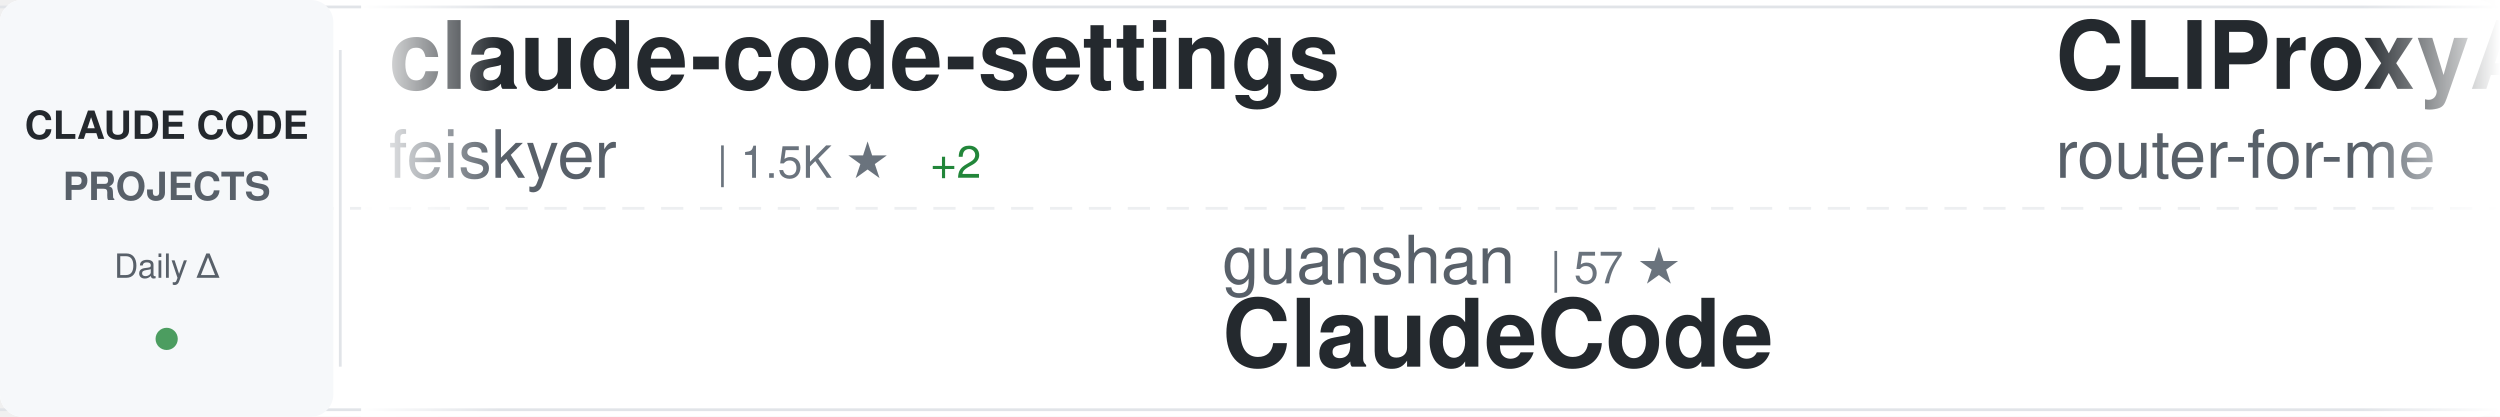
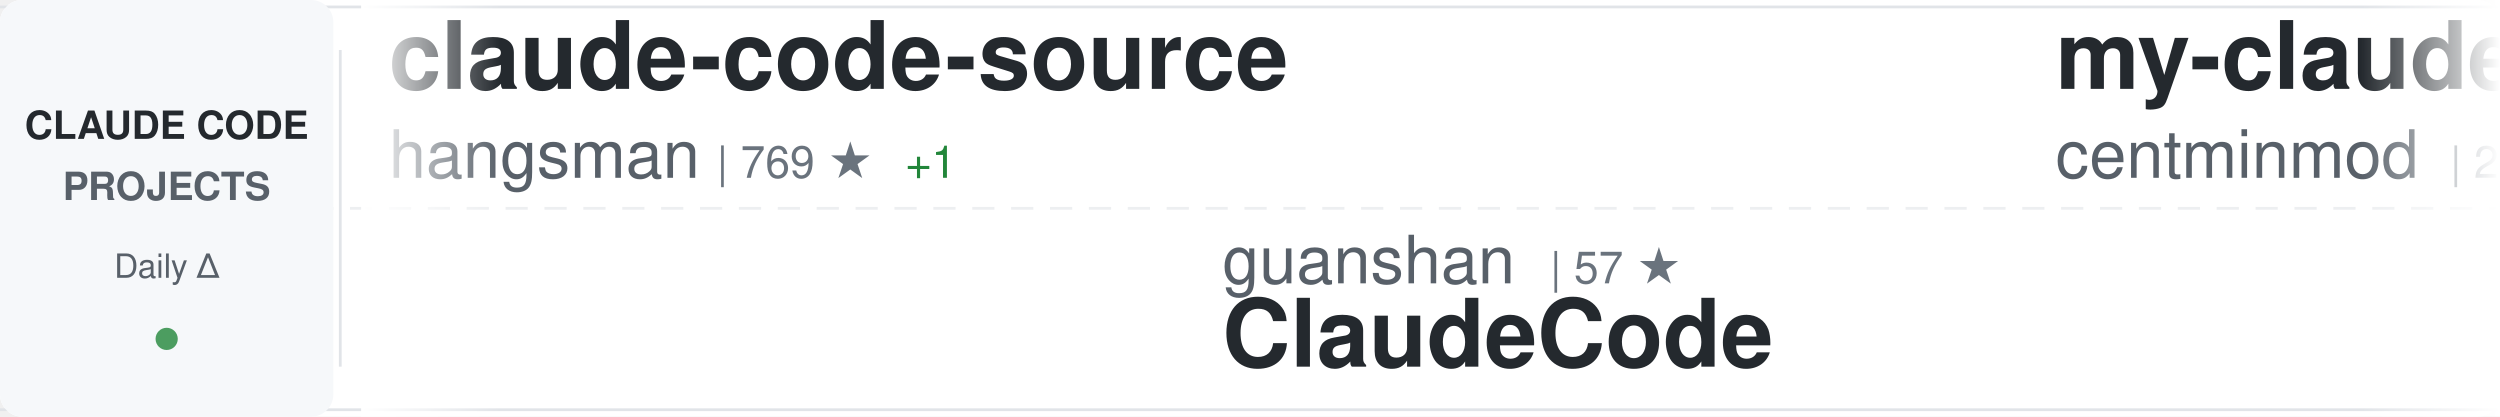
<svg xmlns="http://www.w3.org/2000/svg" width="900" height="150">
  <defs>
    <linearGradient id="awesomeLeftFade" x1="0%" y1="0%" x2="100%" y2="0%">
      <stop offset="0%" style="stop-color:#ffffff;stop-opacity:1" />
      <stop offset="100%" style="stop-color:#ffffff;stop-opacity:0" />
    </linearGradient>
    <linearGradient id="awesomeRightFade" x1="0%" y1="0%" x2="100%" y2="0%">
      <stop offset="0%" style="stop-color:#ffffff;stop-opacity:0" />
      <stop offset="100%" style="stop-color:#ffffff;stop-opacity:1" />
    </linearGradient>
  </defs>
  <rect width="900" height="150" fill="#ffffff" rx="8" />
  <rect x="0" y="2" width="900" height="1" fill="#e1e4e8" />
  <rect x="0" y="147" width="900" height="1" fill="#e1e4e8" />
  <line x1="0" y1="75" x2="900" y2="75" stroke="#e1e4e8" stroke-width="1" stroke-dasharray="8 6" opacity="0.6" />
  <rect x="0" y="0" width="120" height="150" fill="#f6f8fa" rx="8" />
  <text x="60" y="50" font-family="-apple-system, BlinkMacSystemFont, 'Segoe UI', Helvetica, Arial, sans-serif" font-size="14" font-weight="600" fill="#24292e" text-anchor="middle">CLAUDE CODE</text>
  <text x="60" y="72" font-family="-apple-system, BlinkMacSystemFont, 'Segoe UI', Helvetica, Arial, sans-serif" font-size="14" font-weight="600" fill="#586069" text-anchor="middle">PROJECTS</text>
  <text x="60" y="100" font-family="-apple-system, BlinkMacSystemFont, 'Segoe UI', Helvetica, Arial, sans-serif" font-size="12" font-weight="500" fill="#586069" text-anchor="middle">Daily Δ</text>
  <circle cx="60" cy="122" r="4" fill="#22863a" opacity="0.8" />
  <rect x="122" y="18" width="1" height="114" fill="#e1e4e8" />
  <clipPath id="awesomeTickerClip">
    <rect x="130" y="0" width="770" height="150" />
  </clipPath>
  <g clip-path="url(#awesomeTickerClip)">
    <g id="awesomeTickerItems">
      <animateTransform attributeName="transform" attributeType="XML" type="translate" from="0 0" to="-3000 0" dur="54s" repeatCount="indefinite" />
      <g transform="translate(0, 0)">
-         <text x="140" y="32" font-family="-apple-system, BlinkMacSystemFont, 'Segoe UI', Helvetica, Arial, sans-serif" font-size="34" font-weight="600" fill="#24292e">claude-code-settings</text>
-         <text x="140" y="64" font-family="-apple-system, BlinkMacSystemFont, 'Segoe UI', Helvetica, Arial, sans-serif" font-size="24" font-weight="400" fill="#586069">feiskyer</text>
-         <text x="258" y="64" font-family="-apple-system, BlinkMacSystemFont, 'Segoe UI', Helvetica, Arial, sans-serif" font-size="16" font-weight="500" fill="#6a737d">| 1.5K ★</text>
-         <text x="335" y="64" font-family="-apple-system, BlinkMacSystemFont, 'Segoe UI', Helvetica, Arial, sans-serif" font-size="16" font-weight="500" fill="#22863a"> +2</text>
+         <text x="140" y="32" font-family="-apple-system, BlinkMacSystemFont, 'Segoe UI', Helvetica, Arial, sans-serif" font-size="34" font-weight="600" fill="#24292e">claude-code-source</text>
+         <text x="140" y="64" font-family="-apple-system, BlinkMacSystemFont, 'Segoe UI', Helvetica, Arial, sans-serif" font-size="24" font-weight="400" fill="#586069">hangsman</text>
+         <text x="258" y="64" font-family="-apple-system, BlinkMacSystemFont, 'Segoe UI', Helvetica, Arial, sans-serif" font-size="16" font-weight="500" fill="#6a737d">| 769 ★</text>
+         <text x="326" y="64" font-family="-apple-system, BlinkMacSystemFont, 'Segoe UI', Helvetica, Arial, sans-serif" font-size="16" font-weight="500" fill="#22863a"> +1</text>
      </g>
      <g transform="translate(300, 0)">
        <text x="140" y="102" font-family="-apple-system, BlinkMacSystemFont, 'Segoe UI', Helvetica, Arial, sans-serif" font-size="24" font-weight="400" fill="#586069">guanshan</text>
        <text x="258" y="102" font-family="-apple-system, BlinkMacSystemFont, 'Segoe UI', Helvetica, Arial, sans-serif" font-size="16" font-weight="500" fill="#6a737d">| 57 ★</text>
        <text x="140" y="132" font-family="-apple-system, BlinkMacSystemFont, 'Segoe UI', Helvetica, Arial, sans-serif" font-size="34" font-weight="600" fill="#24292e">ClaudeCode</text>
      </g>
      <g transform="translate(600, 0)">
-         <text x="140" y="32" font-family="-apple-system, BlinkMacSystemFont, 'Segoe UI', Helvetica, Arial, sans-serif" font-size="34" font-weight="600" fill="#24292e">CLIProxyAPI</text>
-         <text x="140" y="64" font-family="-apple-system, BlinkMacSystemFont, 'Segoe UI', Helvetica, Arial, sans-serif" font-size="24" font-weight="400" fill="#586069">router-for-me</text>
-         <text x="318" y="64" font-family="-apple-system, BlinkMacSystemFont, 'Segoe UI', Helvetica, Arial, sans-serif" font-size="16" font-weight="500" fill="#6a737d">| 31.2K ★</text>
-         <text x="404" y="64" font-family="-apple-system, BlinkMacSystemFont, 'Segoe UI', Helvetica, Arial, sans-serif" font-size="16" font-weight="500" fill="#22863a"> +255</text>
+         <text x="140" y="32" font-family="-apple-system, BlinkMacSystemFont, 'Segoe UI', Helvetica, Arial, sans-serif" font-size="34" font-weight="600" fill="#24292e">my-claude-code-setup</text>
+         <text x="140" y="64" font-family="-apple-system, BlinkMacSystemFont, 'Segoe UI', Helvetica, Arial, sans-serif" font-size="24" font-weight="400" fill="#586069">centminmod</text>
+         <text x="282" y="64" font-family="-apple-system, BlinkMacSystemFont, 'Segoe UI', Helvetica, Arial, sans-serif" font-size="16" font-weight="500" fill="#6a737d">| 2.3K ★</text>
+         <text x="359" y="64" font-family="-apple-system, BlinkMacSystemFont, 'Segoe UI', Helvetica, Arial, sans-serif" font-size="16" font-weight="500" fill="#22863a"> +4</text>
      </g>
      <g transform="translate(900, 0)">
-         <text x="140" y="102" font-family="-apple-system, BlinkMacSystemFont, 'Segoe UI', Helvetica, Arial, sans-serif" font-size="24" font-weight="400" fill="#586069">1rgs</text>
-         <text x="210" y="102" font-family="-apple-system, BlinkMacSystemFont, 'Segoe UI', Helvetica, Arial, sans-serif" font-size="16" font-weight="500" fill="#6a737d">| 3.5K ★</text>
-         <text x="287" y="102" font-family="-apple-system, BlinkMacSystemFont, 'Segoe UI', Helvetica, Arial, sans-serif" font-size="16" font-weight="500" fill="#22863a"> +2</text>
-         <text x="140" y="132" font-family="-apple-system, BlinkMacSystemFont, 'Segoe UI', Helvetica, Arial, sans-serif" font-size="34" font-weight="600" fill="#24292e">claude-code-proxy</text>
+         <text x="140" y="102" font-family="-apple-system, BlinkMacSystemFont, 'Segoe UI', Helvetica, Arial, sans-serif" font-size="24" font-weight="400" fill="#586069">pengchengneo</text>
+         <text x="306" y="102" font-family="-apple-system, BlinkMacSystemFont, 'Segoe UI', Helvetica, Arial, sans-serif" font-size="16" font-weight="500" fill="#6a737d">| 1.3K ★</text>
+         <text x="383" y="102" font-family="-apple-system, BlinkMacSystemFont, 'Segoe UI', Helvetica, Arial, sans-serif" font-size="16" font-weight="500" fill="#22863a"> +6</text>
+         <text x="140" y="132" font-family="-apple-system, BlinkMacSystemFont, 'Segoe UI', Helvetica, Arial, sans-serif" font-size="34" font-weight="600" fill="#24292e">Claude-Code</text>
      </g>
      <g transform="translate(1200, 0)">
-         <text x="140" y="32" font-family="-apple-system, BlinkMacSystemFont, 'Segoe UI', Helvetica, Arial, sans-serif" font-size="34" font-weight="600" fill="#24292e">ralph</text>
-         <text x="140" y="64" font-family="-apple-system, BlinkMacSystemFont, 'Segoe UI', Helvetica, Arial, sans-serif" font-size="24" font-weight="400" fill="#586069">snarktank</text>
-         <text x="270" y="64" font-family="-apple-system, BlinkMacSystemFont, 'Segoe UI', Helvetica, Arial, sans-serif" font-size="16" font-weight="500" fill="#6a737d">| 18.7K ★</text>
-         <text x="356" y="64" font-family="-apple-system, BlinkMacSystemFont, 'Segoe UI', Helvetica, Arial, sans-serif" font-size="16" font-weight="500" fill="#22863a"> +67</text>
+         <text x="140" y="32" font-family="-apple-system, BlinkMacSystemFont, 'Segoe UI', Helvetica, Arial, sans-serif" font-size="34" font-weight="600" fill="#24292e">claude-code-source</text>
+         <text x="140" y="64" font-family="-apple-system, BlinkMacSystemFont, 'Segoe UI', Helvetica, Arial, sans-serif" font-size="24" font-weight="400" fill="#586069">JrCx7scC</text>
+         <text x="258" y="64" font-family="-apple-system, BlinkMacSystemFont, 'Segoe UI', Helvetica, Arial, sans-serif" font-size="16" font-weight="500" fill="#6a737d">| 366 ★</text>
      </g>
      <g transform="translate(1500, 0)">
-         <text x="140" y="102" font-family="-apple-system, BlinkMacSystemFont, 'Segoe UI', Helvetica, Arial, sans-serif" font-size="24" font-weight="400" fill="#586069">ChrisWiles</text>
-         <text x="282" y="102" font-family="-apple-system, BlinkMacSystemFont, 'Segoe UI', Helvetica, Arial, sans-serif" font-size="16" font-weight="500" fill="#6a737d">| 5.9K ★</text>
-         <text x="359" y="102" font-family="-apple-system, BlinkMacSystemFont, 'Segoe UI', Helvetica, Arial, sans-serif" font-size="16" font-weight="500" fill="#22863a"> +4</text>
-         <text x="140" y="132" font-family="-apple-system, BlinkMacSystemFont, 'Segoe UI', Helvetica, Arial, sans-serif" font-size="34" font-weight="600" fill="#24292e">claude-code-showcase</text>
+         <text x="140" y="102" font-family="-apple-system, BlinkMacSystemFont, 'Segoe UI', Helvetica, Arial, sans-serif" font-size="24" font-weight="400" fill="#586069">eyaltoledano</text>
+         <text x="306" y="102" font-family="-apple-system, BlinkMacSystemFont, 'Segoe UI', Helvetica, Arial, sans-serif" font-size="16" font-weight="500" fill="#6a737d">| 27.0K ★</text>
+         <text x="392" y="102" font-family="-apple-system, BlinkMacSystemFont, 'Segoe UI', Helvetica, Arial, sans-serif" font-size="16" font-weight="500" fill="#22863a"> +12</text>
+         <text x="140" y="132" font-family="-apple-system, BlinkMacSystemFont, 'Segoe UI', Helvetica, Arial, sans-serif" font-size="34" font-weight="600" fill="#24292e">claude-task-master</text>
      </g>
      <g transform="translate(1800, 0)">
-         <text x="140" y="32" font-family="-apple-system, BlinkMacSystemFont, 'Segoe UI', Helvetica, Arial, sans-serif" font-size="34" font-weight="600" fill="#24292e">claude_codex_bridge</text>
-         <text x="140" y="64" font-family="-apple-system, BlinkMacSystemFont, 'Segoe UI', Helvetica, Arial, sans-serif" font-size="24" font-weight="400" fill="#586069">bfly123</text>
-         <text x="246" y="64" font-family="-apple-system, BlinkMacSystemFont, 'Segoe UI', Helvetica, Arial, sans-serif" font-size="16" font-weight="500" fill="#6a737d">| 2.5K ★</text>
-         <text x="323" y="64" font-family="-apple-system, BlinkMacSystemFont, 'Segoe UI', Helvetica, Arial, sans-serif" font-size="16" font-weight="500" fill="#22863a"> +6</text>
+         <text x="140" y="32" font-family="-apple-system, BlinkMacSystemFont, 'Segoe UI', Helvetica, Arial, sans-serif" font-size="34" font-weight="600" fill="#24292e">awesome-claude-code-suba...</text>
+         <text x="140" y="64" font-family="-apple-system, BlinkMacSystemFont, 'Segoe UI', Helvetica, Arial, sans-serif" font-size="24" font-weight="400" fill="#586069">VoltAgent</text>
+         <text x="270" y="64" font-family="-apple-system, BlinkMacSystemFont, 'Segoe UI', Helvetica, Arial, sans-serif" font-size="16" font-weight="500" fill="#6a737d">| 19.3K ★</text>
+         <text x="356" y="64" font-family="-apple-system, BlinkMacSystemFont, 'Segoe UI', Helvetica, Arial, sans-serif" font-size="16" font-weight="500" fill="#22863a"> +81</text>
      </g>
      <g transform="translate(2100, 0)">
-         <text x="140" y="102" font-family="-apple-system, BlinkMacSystemFont, 'Segoe UI', Helvetica, Arial, sans-serif" font-size="24" font-weight="400" fill="#586069">anthropics</text>
-         <text x="282" y="102" font-family="-apple-system, BlinkMacSystemFont, 'Segoe UI', Helvetica, Arial, sans-serif" font-size="16" font-weight="500" fill="#6a737d">| 18.8K ★</text>
-         <text x="368" y="102" font-family="-apple-system, BlinkMacSystemFont, 'Segoe UI', Helvetica, Arial, sans-serif" font-size="16" font-weight="500" fill="#22863a"> +104</text>
-         <text x="140" y="132" font-family="-apple-system, BlinkMacSystemFont, 'Segoe UI', Helvetica, Arial, sans-serif" font-size="34" font-weight="600" fill="#24292e">claude-plugins-official</text>
+         <text x="140" y="102" font-family="-apple-system, BlinkMacSystemFont, 'Segoe UI', Helvetica, Arial, sans-serif" font-size="24" font-weight="400" fill="#586069">alejandrobalderas</text>
+         <text x="366" y="102" font-family="-apple-system, BlinkMacSystemFont, 'Segoe UI', Helvetica, Arial, sans-serif" font-size="16" font-weight="500" fill="#6a737d">| 1.9K ★</text>
+         <text x="443" y="102" font-family="-apple-system, BlinkMacSystemFont, 'Segoe UI', Helvetica, Arial, sans-serif" font-size="16" font-weight="500" fill="#22863a"> +9</text>
+         <text x="140" y="132" font-family="-apple-system, BlinkMacSystemFont, 'Segoe UI', Helvetica, Arial, sans-serif" font-size="34" font-weight="600" fill="#24292e">claude-code-from-source</text>
      </g>
      <g transform="translate(2400, 0)">
-         <text x="140" y="32" font-family="-apple-system, BlinkMacSystemFont, 'Segoe UI', Helvetica, Arial, sans-serif" font-size="34" font-weight="600" fill="#24292e">claude-code-local</text>
-         <text x="140" y="64" font-family="-apple-system, BlinkMacSystemFont, 'Segoe UI', Helvetica, Arial, sans-serif" font-size="24" font-weight="400" fill="#586069">nicedreamzapp</text>
-         <text x="318" y="64" font-family="-apple-system, BlinkMacSystemFont, 'Segoe UI', Helvetica, Arial, sans-serif" font-size="16" font-weight="500" fill="#6a737d">| 2.5K ★</text>
-         <text x="395" y="64" font-family="-apple-system, BlinkMacSystemFont, 'Segoe UI', Helvetica, Arial, sans-serif" font-size="16" font-weight="500" fill="#22863a"> +15</text>
+         <text x="140" y="32" font-family="-apple-system, BlinkMacSystemFont, 'Segoe UI', Helvetica, Arial, sans-serif" font-size="34" font-weight="600" fill="#24292e">ralph-claude-code</text>
+         <text x="140" y="64" font-family="-apple-system, BlinkMacSystemFont, 'Segoe UI', Helvetica, Arial, sans-serif" font-size="24" font-weight="400" fill="#586069">frankbria</text>
+         <text x="270" y="64" font-family="-apple-system, BlinkMacSystemFont, 'Segoe UI', Helvetica, Arial, sans-serif" font-size="16" font-weight="500" fill="#6a737d">| 9.0K ★</text>
+         <text x="347" y="64" font-family="-apple-system, BlinkMacSystemFont, 'Segoe UI', Helvetica, Arial, sans-serif" font-size="16" font-weight="500" fill="#22863a"> +12</text>
      </g>
      <g transform="translate(2700, 0)">
-         <text x="140" y="102" font-family="-apple-system, BlinkMacSystemFont, 'Segoe UI', Helvetica, Arial, sans-serif" font-size="24" font-weight="400" fill="#586069">Yuyz0112</text>
-         <text x="258" y="102" font-family="-apple-system, BlinkMacSystemFont, 'Segoe UI', Helvetica, Arial, sans-serif" font-size="16" font-weight="500" fill="#6a737d">| 2.4K ★</text>
-         <text x="335" y="102" font-family="-apple-system, BlinkMacSystemFont, 'Segoe UI', Helvetica, Arial, sans-serif" font-size="16" font-weight="500" fill="#22863a"> +1</text>
-         <text x="140" y="132" font-family="-apple-system, BlinkMacSystemFont, 'Segoe UI', Helvetica, Arial, sans-serif" font-size="34" font-weight="600" fill="#24292e">claude-code-reverse</text>
+         <text x="140" y="102" font-family="-apple-system, BlinkMacSystemFont, 'Segoe UI', Helvetica, Arial, sans-serif" font-size="24" font-weight="400" fill="#586069">Cranot</text>
+         <text x="234" y="102" font-family="-apple-system, BlinkMacSystemFont, 'Segoe UI', Helvetica, Arial, sans-serif" font-size="16" font-weight="500" fill="#6a737d">| 2.7K ★</text>
+         <text x="311" y="102" font-family="-apple-system, BlinkMacSystemFont, 'Segoe UI', Helvetica, Arial, sans-serif" font-size="16" font-weight="500" fill="#22863a"> +43</text>
+         <text x="140" y="132" font-family="-apple-system, BlinkMacSystemFont, 'Segoe UI', Helvetica, Arial, sans-serif" font-size="34" font-weight="600" fill="#24292e">claude-code-guide</text>
      </g>
      <g transform="translate(3000, 0)">
-         <text x="140" y="32" font-family="-apple-system, BlinkMacSystemFont, 'Segoe UI', Helvetica, Arial, sans-serif" font-size="34" font-weight="600" fill="#24292e">claude-code-settings</text>
-         <text x="140" y="64" font-family="-apple-system, BlinkMacSystemFont, 'Segoe UI', Helvetica, Arial, sans-serif" font-size="24" font-weight="400" fill="#586069">feiskyer</text>
-         <text x="258" y="64" font-family="-apple-system, BlinkMacSystemFont, 'Segoe UI', Helvetica, Arial, sans-serif" font-size="16" font-weight="500" fill="#6a737d">| 1.5K ★</text>
-         <text x="335" y="64" font-family="-apple-system, BlinkMacSystemFont, 'Segoe UI', Helvetica, Arial, sans-serif" font-size="16" font-weight="500" fill="#22863a"> +2</text>
+         <text x="140" y="32" font-family="-apple-system, BlinkMacSystemFont, 'Segoe UI', Helvetica, Arial, sans-serif" font-size="34" font-weight="600" fill="#24292e">claude-code-source</text>
+         <text x="140" y="64" font-family="-apple-system, BlinkMacSystemFont, 'Segoe UI', Helvetica, Arial, sans-serif" font-size="24" font-weight="400" fill="#586069">hangsman</text>
+         <text x="258" y="64" font-family="-apple-system, BlinkMacSystemFont, 'Segoe UI', Helvetica, Arial, sans-serif" font-size="16" font-weight="500" fill="#6a737d">| 769 ★</text>
+         <text x="326" y="64" font-family="-apple-system, BlinkMacSystemFont, 'Segoe UI', Helvetica, Arial, sans-serif" font-size="16" font-weight="500" fill="#22863a"> +1</text>
      </g>
      <g transform="translate(3300, 0)">
        <text x="140" y="102" font-family="-apple-system, BlinkMacSystemFont, 'Segoe UI', Helvetica, Arial, sans-serif" font-size="24" font-weight="400" fill="#586069">guanshan</text>
        <text x="258" y="102" font-family="-apple-system, BlinkMacSystemFont, 'Segoe UI', Helvetica, Arial, sans-serif" font-size="16" font-weight="500" fill="#6a737d">| 57 ★</text>
        <text x="140" y="132" font-family="-apple-system, BlinkMacSystemFont, 'Segoe UI', Helvetica, Arial, sans-serif" font-size="34" font-weight="600" fill="#24292e">ClaudeCode</text>
      </g>
      <g transform="translate(3600, 0)">
-         <text x="140" y="32" font-family="-apple-system, BlinkMacSystemFont, 'Segoe UI', Helvetica, Arial, sans-serif" font-size="34" font-weight="600" fill="#24292e">CLIProxyAPI</text>
-         <text x="140" y="64" font-family="-apple-system, BlinkMacSystemFont, 'Segoe UI', Helvetica, Arial, sans-serif" font-size="24" font-weight="400" fill="#586069">router-for-me</text>
-         <text x="318" y="64" font-family="-apple-system, BlinkMacSystemFont, 'Segoe UI', Helvetica, Arial, sans-serif" font-size="16" font-weight="500" fill="#6a737d">| 31.2K ★</text>
-         <text x="404" y="64" font-family="-apple-system, BlinkMacSystemFont, 'Segoe UI', Helvetica, Arial, sans-serif" font-size="16" font-weight="500" fill="#22863a"> +255</text>
+         <text x="140" y="32" font-family="-apple-system, BlinkMacSystemFont, 'Segoe UI', Helvetica, Arial, sans-serif" font-size="34" font-weight="600" fill="#24292e">my-claude-code-setup</text>
+         <text x="140" y="64" font-family="-apple-system, BlinkMacSystemFont, 'Segoe UI', Helvetica, Arial, sans-serif" font-size="24" font-weight="400" fill="#586069">centminmod</text>
+         <text x="282" y="64" font-family="-apple-system, BlinkMacSystemFont, 'Segoe UI', Helvetica, Arial, sans-serif" font-size="16" font-weight="500" fill="#6a737d">| 2.3K ★</text>
+         <text x="359" y="64" font-family="-apple-system, BlinkMacSystemFont, 'Segoe UI', Helvetica, Arial, sans-serif" font-size="16" font-weight="500" fill="#22863a"> +4</text>
      </g>
      <g transform="translate(3900, 0)">
-         <text x="140" y="102" font-family="-apple-system, BlinkMacSystemFont, 'Segoe UI', Helvetica, Arial, sans-serif" font-size="24" font-weight="400" fill="#586069">1rgs</text>
-         <text x="210" y="102" font-family="-apple-system, BlinkMacSystemFont, 'Segoe UI', Helvetica, Arial, sans-serif" font-size="16" font-weight="500" fill="#6a737d">| 3.5K ★</text>
-         <text x="287" y="102" font-family="-apple-system, BlinkMacSystemFont, 'Segoe UI', Helvetica, Arial, sans-serif" font-size="16" font-weight="500" fill="#22863a"> +2</text>
-         <text x="140" y="132" font-family="-apple-system, BlinkMacSystemFont, 'Segoe UI', Helvetica, Arial, sans-serif" font-size="34" font-weight="600" fill="#24292e">claude-code-proxy</text>
+         <text x="140" y="102" font-family="-apple-system, BlinkMacSystemFont, 'Segoe UI', Helvetica, Arial, sans-serif" font-size="24" font-weight="400" fill="#586069">pengchengneo</text>
+         <text x="306" y="102" font-family="-apple-system, BlinkMacSystemFont, 'Segoe UI', Helvetica, Arial, sans-serif" font-size="16" font-weight="500" fill="#6a737d">| 1.3K ★</text>
+         <text x="383" y="102" font-family="-apple-system, BlinkMacSystemFont, 'Segoe UI', Helvetica, Arial, sans-serif" font-size="16" font-weight="500" fill="#22863a"> +6</text>
+         <text x="140" y="132" font-family="-apple-system, BlinkMacSystemFont, 'Segoe UI', Helvetica, Arial, sans-serif" font-size="34" font-weight="600" fill="#24292e">Claude-Code</text>
      </g>
    </g>
  </g>
  <rect x="130" y="0" width="50" height="150" fill="url(#awesomeLeftFade)" />
  <rect x="850" y="0" width="50" height="150" fill="url(#awesomeRightFade)" />
</svg>
